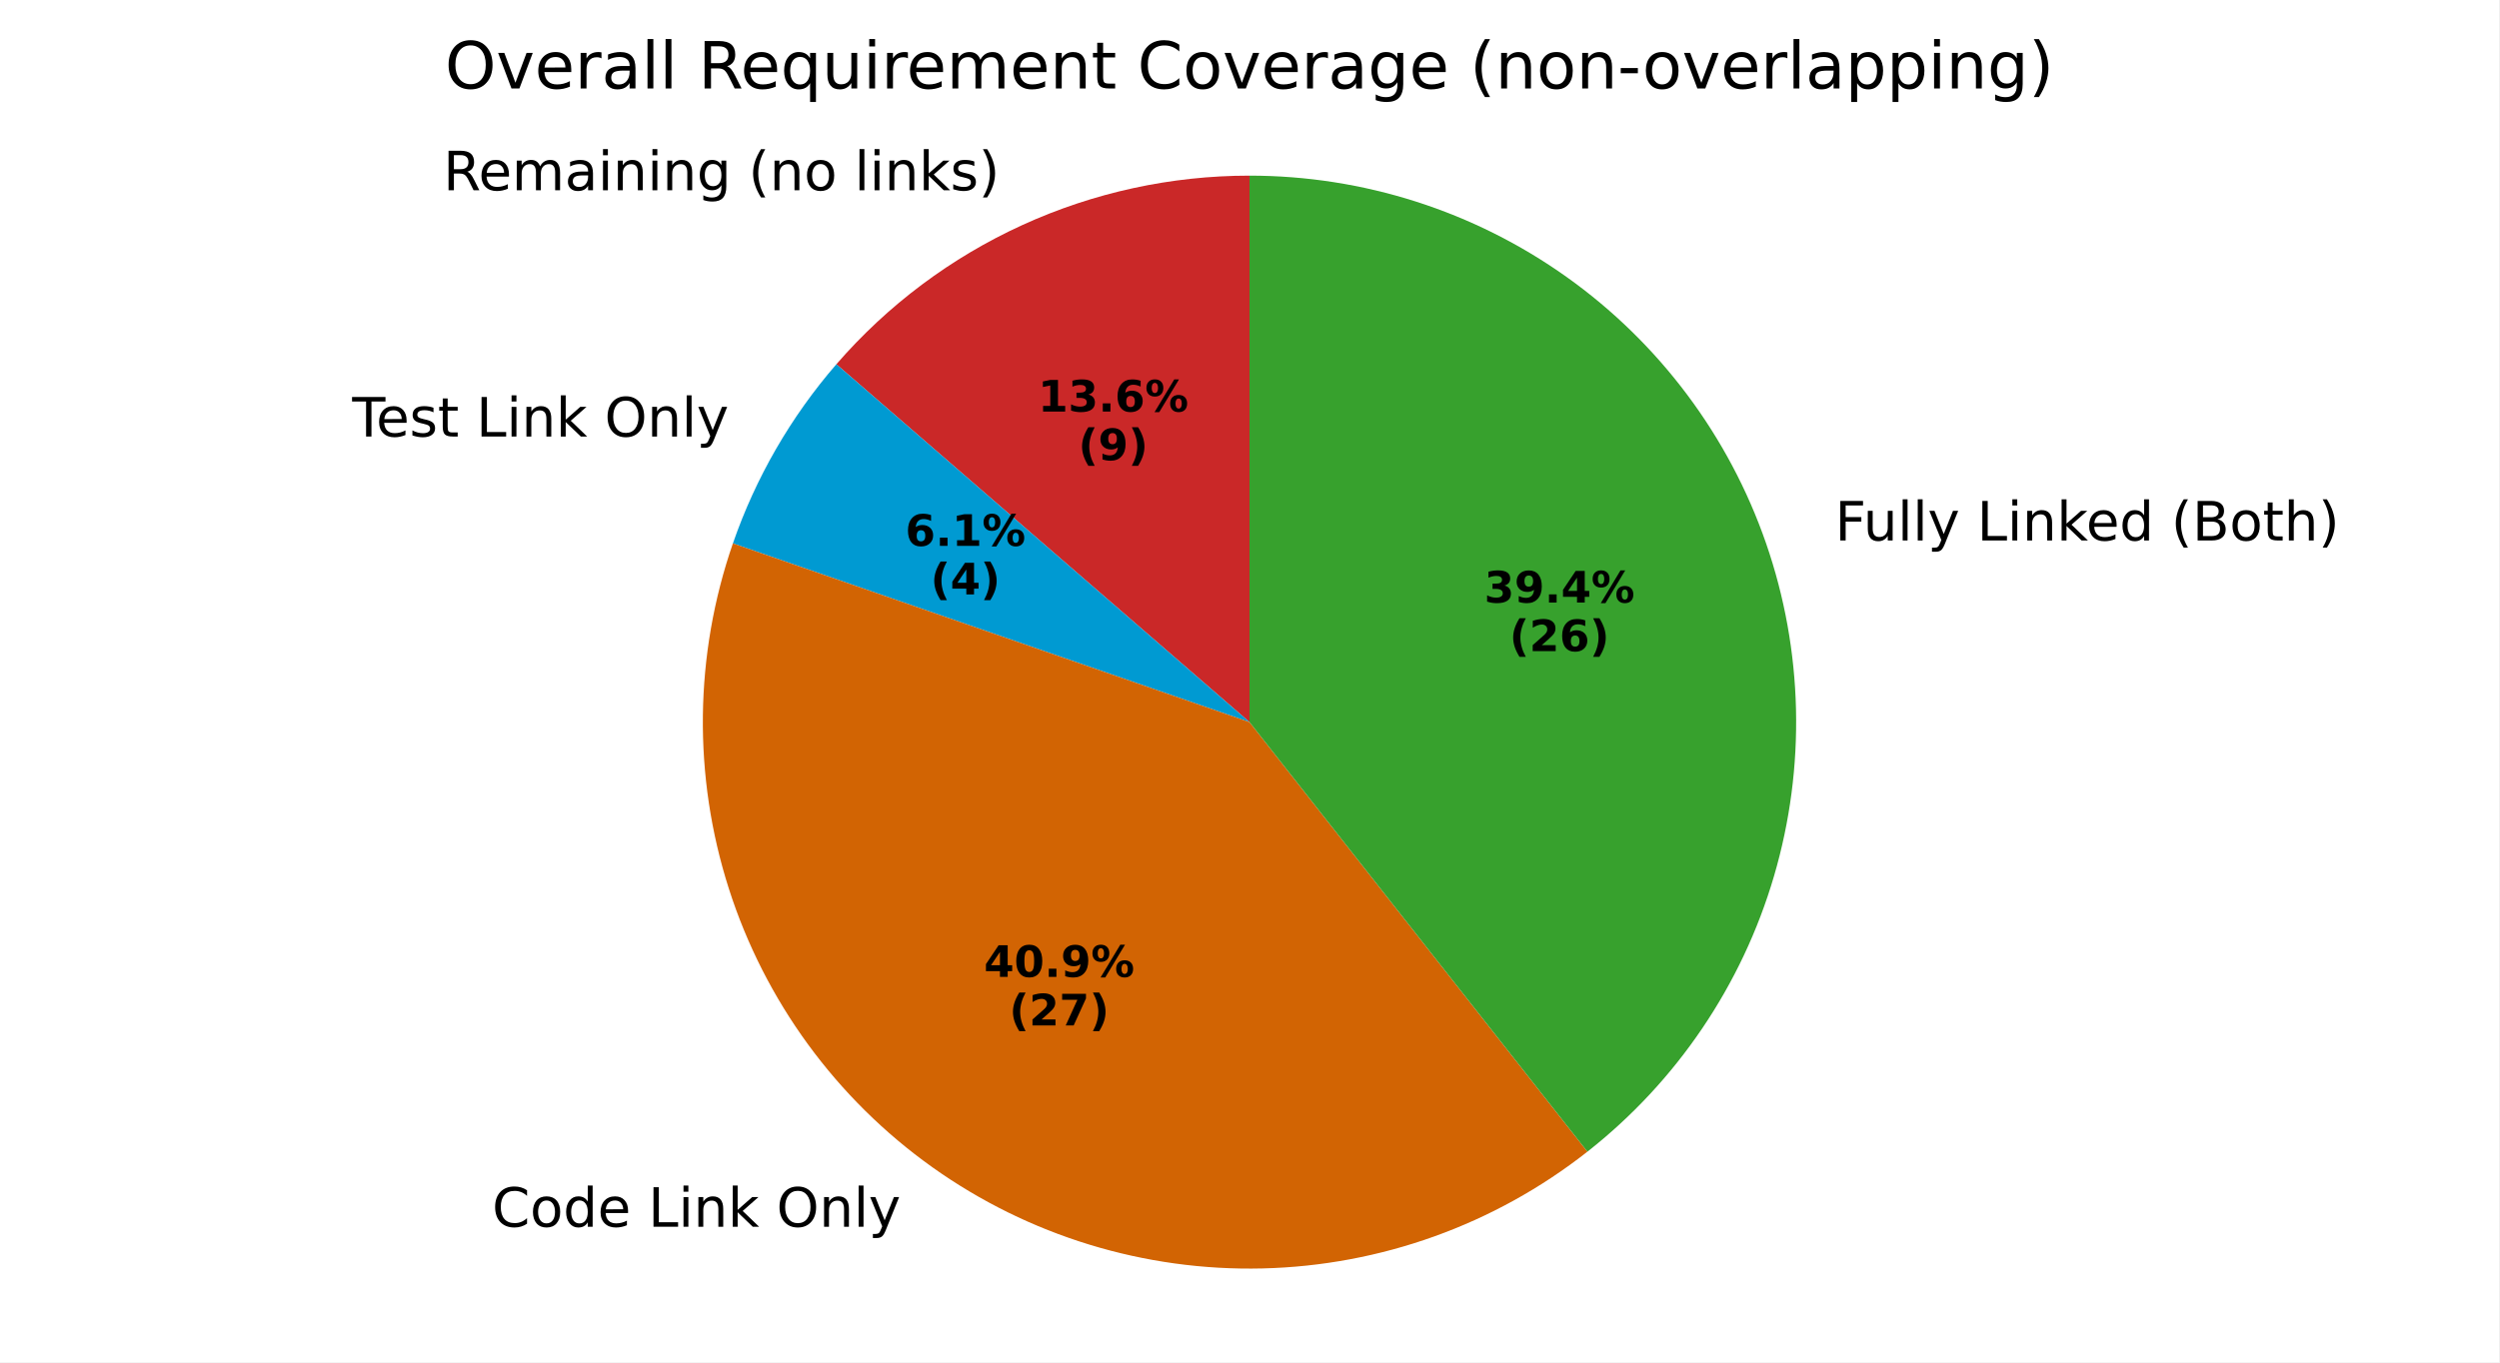
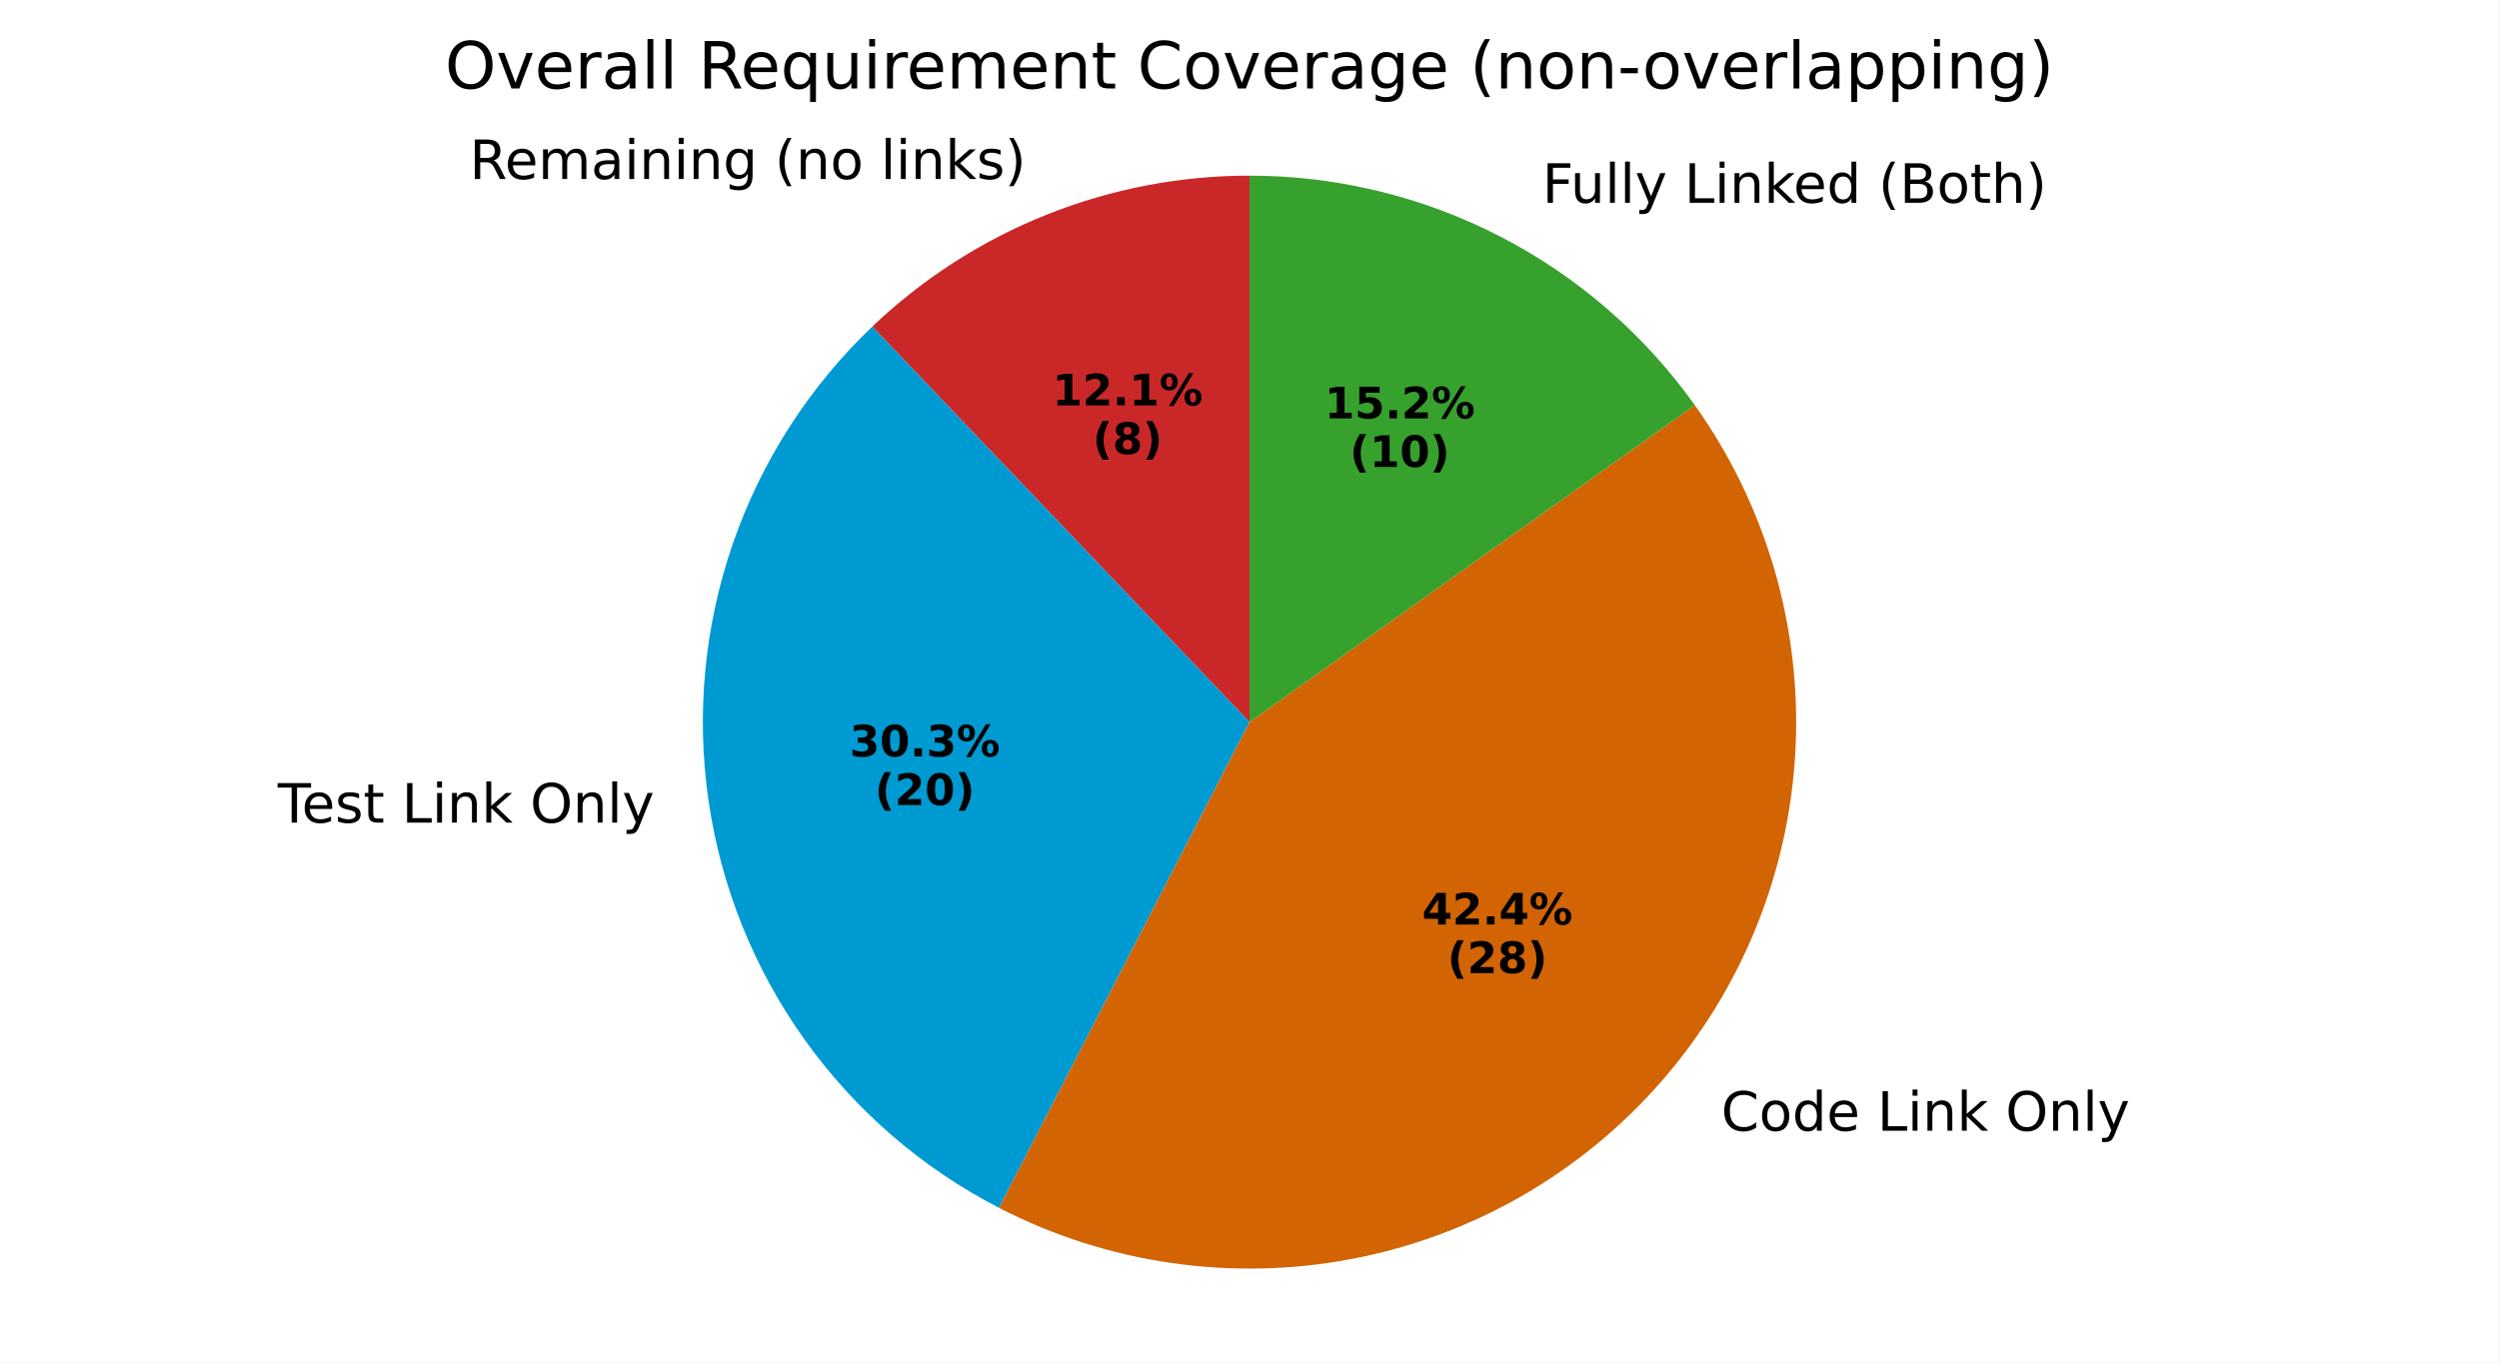
<svg xmlns="http://www.w3.org/2000/svg" xmlns:xlink="http://www.w3.org/1999/xlink" width="460.8pt" height="251.278pt" viewBox="0 0 460.8 251.278" version="1.1">
  <defs>
    <style type="text/css">*{stroke-linejoin: round; stroke-linecap: butt}</style>
  </defs>
  <g id="figure_1">
    <g id="patch_1">
      <path d="M 0 251.278  L 460.8 251.278  L 460.8 0  L 0 0  z " style="fill: #ffffff" />
    </g>
    <g id="axes_1">
      <g id="patch_2">
-         <path d="M 230.4 32.398  C 215.951 32.398 201.669 35.505 188.526 41.507  C 175.383 47.51 163.682 56.268 154.22 67.188  L 230.4 133.198  z " style="fill: #ca2828" />
+         <path d="M 230.4 32.398  C 217.567 32.398 204.85 34.849 192.936 39.619  C 181.022 44.388 170.128 51.39 160.84 60.246  L 230.4 133.198  z " style="fill: #ca2828" />
      </g>
      <g id="patch_3">
-         <path d="M 154.22 67.188  C 150.028 72.027 146.306 77.254 143.105 82.798  C 139.903 88.343 137.238 94.18 135.144 100.23  L 230.4 133.198  z " style="fill: #009ad2" />
+         <path d="M 160.84 60.246  C 149.21 71.335 140.399 85.045 135.144 100.23  C 129.888 115.415 128.339 131.639 130.626 147.544  C 132.912 163.449 138.97 178.579 148.29 191.668  C 157.611 204.758 169.928 215.43 184.211 222.793  L 230.4 133.198  z " style="fill: #009ad2" />
      </g>
      <g id="patch_4">
-         <path d="M 135.144 100.23  C 128.022 120.807 127.756 143.149 134.386 163.89  C 141.017 184.632 154.193 202.676 171.93 215.307  C 189.668 227.938 211.03 234.488 232.799 233.97  C 254.568 233.451 275.594 225.893 292.71 212.432  L 230.4 133.198  z " style="fill: #d26403" />
+         <path d="M 184.211 222.793  C 204.295 233.147 227.289 236.453 249.477 232.177  C 271.664 227.901 291.782 216.286 306.58 199.209  C 321.377 182.132 330.011 160.565 331.086 137.995  C 332.161 115.424 325.616 93.135 312.509 74.728  L 230.4 133.198  z " style="fill: #d26403" />
      </g>
      <g id="patch_5">
-         <path d="M 292.71 212.432  C 309.183 199.478 321.213 181.704 327.117 161.597  C 333.021 141.49 332.51 120.033 325.656 100.23  C 318.802 80.426 305.94 63.245 288.87 51.089  C 271.799 38.933 251.356 32.398 230.4 32.398  L 230.4 133.198  z " style="fill: #37a12d" />
+         <path d="M 312.509 74.728  C 303.189 61.639 290.872 50.967 276.589 43.604  C 262.307 36.24 246.469 32.398 230.4 32.398  L 230.4 133.198  z " style="fill: #37a12d" />
      </g>
      <g id="matplotlib.axis_1" />
      <g id="matplotlib.axis_2" />
      <g id="text_1">
-         <g transform="translate(81.72931 35.0975) scale(0.1 -0.1)">
+         <g transform="translate(86.58053 33.02006) scale(0.1 -0.1)">
          <defs>
            <path id="DejaVuSans-52" d="M 2841 2188  Q 3044 2119 3236 1894  Q 3428 1669 3622 1275  L 4263 0  L 3584 0  L 2988 1197  Q 2756 1666 2539 1819  Q 2322 1972 1947 1972  L 1259 1972  L 1259 0  L 628 0  L 628 4666  L 2053 4666  Q 2853 4666 3247 4331  Q 3641 3997 3641 3322  Q 3641 2881 3436 2590  Q 3231 2300 2841 2188  z M 1259 4147  L 1259 2491  L 2053 2491  Q 2509 2491 2742 2702  Q 2975 2913 2975 3322  Q 2975 3731 2742 3939  Q 2509 4147 2053 4147  L 1259 4147  z " transform="scale(0.015625)" />
            <path id="DejaVuSans-65" d="M 3597 1894  L 3597 1613  L 953 1613  Q 991 1019 1311 708  Q 1631 397 2203 397  Q 2534 397 2845 478  Q 3156 559 3463 722  L 3463 178  Q 3153 47 2828 -22  Q 2503 -91 2169 -91  Q 1331 -91 842 396  Q 353 884 353 1716  Q 353 2575 817 3079  Q 1281 3584 2069 3584  Q 2775 3584 3186 3129  Q 3597 2675 3597 1894  z M 3022 2063  Q 3016 2534 2758 2815  Q 2500 3097 2075 3097  Q 1594 3097 1305 2825  Q 1016 2553 972 2059  L 3022 2063  z " transform="scale(0.015625)" />
            <path id="DejaVuSans-6d" d="M 3328 2828  Q 3544 3216 3844 3400  Q 4144 3584 4550 3584  Q 5097 3584 5394 3201  Q 5691 2819 5691 2113  L 5691 0  L 5113 0  L 5113 2094  Q 5113 2597 4934 2840  Q 4756 3084 4391 3084  Q 3944 3084 3684 2787  Q 3425 2491 3425 1978  L 3425 0  L 2847 0  L 2847 2094  Q 2847 2600 2669 2842  Q 2491 3084 2119 3084  Q 1678 3084 1418 2786  Q 1159 2488 1159 1978  L 1159 0  L 581 0  L 581 3500  L 1159 3500  L 1159 2956  Q 1356 3278 1631 3431  Q 1906 3584 2284 3584  Q 2666 3584 2933 3390  Q 3200 3197 3328 2828  z " transform="scale(0.015625)" />
            <path id="DejaVuSans-61" d="M 2194 1759  Q 1497 1759 1228 1600  Q 959 1441 959 1056  Q 959 750 1161 570  Q 1363 391 1709 391  Q 2188 391 2477 730  Q 2766 1069 2766 1631  L 2766 1759  L 2194 1759  z M 3341 1997  L 3341 0  L 2766 0  L 2766 531  Q 2569 213 2275 61  Q 1981 -91 1556 -91  Q 1019 -91 701 211  Q 384 513 384 1019  Q 384 1609 779 1909  Q 1175 2209 1959 2209  L 2766 2209  L 2766 2266  Q 2766 2663 2505 2880  Q 2244 3097 1772 3097  Q 1472 3097 1187 3025  Q 903 2953 641 2809  L 641 3341  Q 956 3463 1253 3523  Q 1550 3584 1831 3584  Q 2591 3584 2966 3190  Q 3341 2797 3341 1997  z " transform="scale(0.015625)" />
            <path id="DejaVuSans-69" d="M 603 3500  L 1178 3500  L 1178 0  L 603 0  L 603 3500  z M 603 4863  L 1178 4863  L 1178 4134  L 603 4134  L 603 4863  z " transform="scale(0.015625)" />
            <path id="DejaVuSans-6e" d="M 3513 2113  L 3513 0  L 2938 0  L 2938 2094  Q 2938 2591 2744 2837  Q 2550 3084 2163 3084  Q 1697 3084 1428 2787  Q 1159 2491 1159 1978  L 1159 0  L 581 0  L 581 3500  L 1159 3500  L 1159 2956  Q 1366 3272 1645 3428  Q 1925 3584 2291 3584  Q 2894 3584 3203 3211  Q 3513 2838 3513 2113  z " transform="scale(0.015625)" />
            <path id="DejaVuSans-67" d="M 2906 1791  Q 2906 2416 2648 2759  Q 2391 3103 1925 3103  Q 1463 3103 1205 2759  Q 947 2416 947 1791  Q 947 1169 1205 825  Q 1463 481 1925 481  Q 2391 481 2648 825  Q 2906 1169 2906 1791  z M 3481 434  Q 3481 -459 3084 -895  Q 2688 -1331 1869 -1331  Q 1566 -1331 1297 -1286  Q 1028 -1241 775 -1147  L 775 -588  Q 1028 -725 1275 -790  Q 1522 -856 1778 -856  Q 2344 -856 2625 -561  Q 2906 -266 2906 331  L 2906 616  Q 2728 306 2450 153  Q 2172 0 1784 0  Q 1141 0 747 490  Q 353 981 353 1791  Q 353 2603 747 3093  Q 1141 3584 1784 3584  Q 2172 3584 2450 3431  Q 2728 3278 2906 2969  L 2906 3500  L 3481 3500  L 3481 434  z " transform="scale(0.015625)" />
            <path id="DejaVuSans-20" transform="scale(0.015625)" />
            <path id="DejaVuSans-28" d="M 1984 4856  Q 1566 4138 1362 3434  Q 1159 2731 1159 2009  Q 1159 1288 1364 580  Q 1569 -128 1984 -844  L 1484 -844  Q 1016 -109 783 600  Q 550 1309 550 2009  Q 550 2706 781 3412  Q 1013 4119 1484 4856  L 1984 4856  z " transform="scale(0.015625)" />
            <path id="DejaVuSans-6f" d="M 1959 3097  Q 1497 3097 1228 2736  Q 959 2375 959 1747  Q 959 1119 1226 758  Q 1494 397 1959 397  Q 2419 397 2687 759  Q 2956 1122 2956 1747  Q 2956 2369 2687 2733  Q 2419 3097 1959 3097  z M 1959 3584  Q 2709 3584 3137 3096  Q 3566 2609 3566 1747  Q 3566 888 3137 398  Q 2709 -91 1959 -91  Q 1206 -91 779 398  Q 353 888 353 1747  Q 353 2609 779 3096  Q 1206 3584 1959 3584  z " transform="scale(0.015625)" />
            <path id="DejaVuSans-6c" d="M 603 4863  L 1178 4863  L 1178 0  L 603 0  L 603 4863  z " transform="scale(0.015625)" />
            <path id="DejaVuSans-6b" d="M 581 4863  L 1159 4863  L 1159 1991  L 2875 3500  L 3609 3500  L 1753 1863  L 3688 0  L 2938 0  L 1159 1709  L 1159 0  L 581 0  L 581 4863  z " transform="scale(0.015625)" />
            <path id="DejaVuSans-73" d="M 2834 3397  L 2834 2853  Q 2591 2978 2328 3040  Q 2066 3103 1784 3103  Q 1356 3103 1142 2972  Q 928 2841 928 2578  Q 928 2378 1081 2264  Q 1234 2150 1697 2047  L 1894 2003  Q 2506 1872 2764 1633  Q 3022 1394 3022 966  Q 3022 478 2636 193  Q 2250 -91 1575 -91  Q 1294 -91 989 -36  Q 684 19 347 128  L 347 722  Q 666 556 975 473  Q 1284 391 1588 391  Q 1994 391 2212 530  Q 2431 669 2431 922  Q 2431 1156 2273 1281  Q 2116 1406 1581 1522  L 1381 1569  Q 847 1681 609 1914  Q 372 2147 372 2553  Q 372 3047 722 3315  Q 1072 3584 1716 3584  Q 2034 3584 2315 3537  Q 2597 3491 2834 3397  z " transform="scale(0.015625)" />
            <path id="DejaVuSans-29" d="M 513 4856  L 1013 4856  Q 1481 4119 1714 3412  Q 1947 2706 1947 2009  Q 1947 1309 1714 600  Q 1481 -109 1013 -844  L 513 -844  Q 928 -128 1133 580  Q 1338 1288 1338 2009  Q 1338 2731 1133 3434  Q 928 4138 513 4856  z " transform="scale(0.015625)" />
          </defs>
          <use xlink:href="#DejaVuSans-52" />
          <use xlink:href="#DejaVuSans-65" transform="translate(64.98242 0)" />
          <use xlink:href="#DejaVuSans-6d" transform="translate(126.5059 0)" />
          <use xlink:href="#DejaVuSans-61" transform="translate(223.918 0)" />
          <use xlink:href="#DejaVuSans-69" transform="translate(285.1973 0)" />
          <use xlink:href="#DejaVuSans-6e" transform="translate(312.9805 0)" />
          <use xlink:href="#DejaVuSans-69" transform="translate(376.3594 0)" />
          <use xlink:href="#DejaVuSans-6e" transform="translate(404.1426 0)" />
          <use xlink:href="#DejaVuSans-67" transform="translate(467.5215 0)" />
          <use xlink:href="#DejaVuSans-20" transform="translate(530.998 0)" />
          <use xlink:href="#DejaVuSans-28" transform="translate(562.7852 0)" />
          <use xlink:href="#DejaVuSans-6e" transform="translate(601.7988 0)" />
          <use xlink:href="#DejaVuSans-6f" transform="translate(665.1777 0)" />
          <use xlink:href="#DejaVuSans-20" transform="translate(726.3594 0)" />
          <use xlink:href="#DejaVuSans-6c" transform="translate(758.1465 0)" />
          <use xlink:href="#DejaVuSans-69" transform="translate(785.9297 0)" />
          <use xlink:href="#DejaVuSans-6e" transform="translate(813.7129 0)" />
          <use xlink:href="#DejaVuSans-6b" transform="translate(877.0918 0)" />
          <use xlink:href="#DejaVuSans-73" transform="translate(935.002 0)" />
          <use xlink:href="#DejaVuSans-29" transform="translate(987.1016 0)" />
        </g>
      </g>
      <g id="text_2">
-         <g transform="translate(191.3987 75.91196) scale(0.08 -0.08)">
+         <g transform="translate(194.0449 74.77894) scale(0.08 -0.08)">
          <defs>
            <path id="DejaVuSans-Bold-31" d="M 750 831  L 1813 831  L 1813 3847  L 722 3622  L 722 4441  L 1806 4666  L 2950 4666  L 2950 831  L 4013 831  L 4013 0  L 750 0  L 750 831  z " transform="scale(0.015625)" />
-             <path id="DejaVuSans-Bold-33" d="M 2981 2516  Q 3453 2394 3698 2092  Q 3944 1791 3944 1325  Q 3944 631 3412 270  Q 2881 -91 1863 -91  Q 1503 -91 1142 -33  Q 781 25 428 141  L 428 1069  Q 766 900 1098 814  Q 1431 728 1753 728  Q 2231 728 2486 893  Q 2741 1059 2741 1369  Q 2741 1688 2480 1852  Q 2219 2016 1709 2016  L 1228 2016  L 1228 2791  L 1734 2791  Q 2188 2791 2409 2933  Q 2631 3075 2631 3366  Q 2631 3634 2415 3781  Q 2200 3928 1806 3928  Q 1516 3928 1219 3862  Q 922 3797 628 3669  L 628 4550  Q 984 4650 1334 4700  Q 1684 4750 2022 4750  Q 2931 4750 3382 4451  Q 3834 4153 3834 3553  Q 3834 3144 3618 2883  Q 3403 2622 2981 2516  z " transform="scale(0.015625)" />
+             <path id="DejaVuSans-Bold-32" d="M 1844 884  L 3897 884  L 3897 0  L 506 0  L 506 884  L 2209 2388  Q 2438 2594 2547 2791  Q 2656 2988 2656 3200  Q 2656 3528 2436 3728  Q 2216 3928 1850 3928  Q 1569 3928 1234 3808  Q 900 3688 519 3450  L 519 4475  Q 925 4609 1322 4679  Q 1719 4750 2100 4750  Q 2938 4750 3402 4381  Q 3866 4013 3866 3353  Q 3866 2972 3669 2642  Q 3472 2313 2841 1759  L 1844 884  z " transform="scale(0.015625)" />
            <path id="DejaVuSans-Bold-2e" d="M 653 1209  L 1778 1209  L 1778 0  L 653 0  L 653 1209  z " transform="scale(0.015625)" />
-             <path id="DejaVuSans-Bold-36" d="M 2316 2303  Q 2000 2303 1842 2098  Q 1684 1894 1684 1484  Q 1684 1075 1842 870  Q 2000 666 2316 666  Q 2634 666 2792 870  Q 2950 1075 2950 1484  Q 2950 1894 2792 2098  Q 2634 2303 2316 2303  z M 3803 4544  L 3803 3681  Q 3506 3822 3243 3889  Q 2981 3956 2731 3956  Q 2194 3956 1894 3657  Q 1594 3359 1544 2772  Q 1750 2925 1990 3001  Q 2231 3078 2516 3078  Q 3231 3078 3670 2659  Q 4109 2241 4109 1563  Q 4109 813 3618 361  Q 3128 -91 2303 -91  Q 1394 -91 895 523  Q 397 1138 397 2266  Q 397 3422 980 4083  Q 1563 4744 2578 4744  Q 2900 4744 3203 4694  Q 3506 4644 3803 4544  z " transform="scale(0.015625)" />
            <path id="DejaVuSans-Bold-25" d="M 4959 1925  Q 4738 1925 4616 1733  Q 4494 1541 4494 1184  Q 4494 825 4614 633  Q 4734 441 4959 441  Q 5184 441 5303 633  Q 5422 825 5422 1184  Q 5422 1541 5301 1733  Q 5181 1925 4959 1925  z M 4959 2450  Q 5541 2450 5875 2112  Q 6209 1775 6209 1184  Q 6209 594 5875 251  Q 5541 -91 4959 -91  Q 4378 -91 4042 251  Q 3706 594 3706 1184  Q 3706 1772 4042 2111  Q 4378 2450 4959 2450  z M 2094 -91  L 1403 -91  L 4319 4750  L 5013 4750  L 2094 -91  z M 1453 4750  Q 2034 4750 2367 4411  Q 2700 4072 2700 3481  Q 2700 2891 2367 2550  Q 2034 2209 1453 2209  Q 872 2209 539 2550  Q 206 2891 206 3481  Q 206 4072 539 4411  Q 872 4750 1453 4750  z M 1453 4225  Q 1228 4225 1106 4031  Q 984 3838 984 3481  Q 984 3122 1106 2926  Q 1228 2731 1453 2731  Q 1678 2731 1798 2926  Q 1919 3122 1919 3481  Q 1919 3838 1797 4031  Q 1675 4225 1453 4225  z " transform="scale(0.015625)" />
          </defs>
          <use xlink:href="#DejaVuSans-Bold-31" />
-           <use xlink:href="#DejaVuSans-Bold-33" transform="translate(69.58008 0)" />
-           <use xlink:href="#DejaVuSans-Bold-2e" transform="translate(139.1602 0)" />
-           <use xlink:href="#DejaVuSans-Bold-36" transform="translate(177.1484 0)" />
-           <use xlink:href="#DejaVuSans-Bold-25" transform="translate(246.7285 0)" />
-         </g>
-         <g transform="translate(198.8362 84.87021) scale(0.08 -0.08)">
+           <use xlink:href="#DejaVuSans-Bold-32" transform="translate(69.58008 0)" />
+           <use xlink:href="#DejaVuSans-Bold-2e" transform="translate(139.1602 0)" />
+           <use xlink:href="#DejaVuSans-Bold-31" transform="translate(177.1484 0)" />
+           <use xlink:href="#DejaVuSans-Bold-25" transform="translate(246.7285 0)" />
+         </g>
+         <g transform="translate(201.4824 83.73719) scale(0.08 -0.08)">
          <defs>
            <path id="DejaVuSans-Bold-28" d="M 2413 -844  L 1484 -844  Q 1006 -72 778 623  Q 550 1319 550 2003  Q 550 2688 779 3389  Q 1009 4091 1484 4856  L 2413 4856  Q 2013 4116 1813 3408  Q 1613 2700 1613 2009  Q 1613 1319 1811 609  Q 2009 -100 2413 -844  z " transform="scale(0.015625)" />
-             <path id="DejaVuSans-Bold-39" d="M 641 103  L 641 966  Q 928 831 1190 764  Q 1453 697 1709 697  Q 2247 697 2547 995  Q 2847 1294 2900 1881  Q 2688 1725 2447 1647  Q 2206 1569 1925 1569  Q 1209 1569 770 1986  Q 331 2403 331 3084  Q 331 3838 820 4291  Q 1309 4744 2131 4744  Q 3044 4744 3544 4128  Q 4044 3513 4044 2388  Q 4044 1231 3459 570  Q 2875 -91 1856 -91  Q 1528 -91 1228 -42  Q 928 6 641 103  z M 2125 2350  Q 2441 2350 2600 2554  Q 2759 2759 2759 3169  Q 2759 3575 2600 3781  Q 2441 3988 2125 3988  Q 1809 3988 1650 3781  Q 1491 3575 1491 3169  Q 1491 2759 1650 2554  Q 1809 2350 2125 2350  z " transform="scale(0.015625)" />
+             <path id="DejaVuSans-Bold-38" d="M 2228 2088  Q 1891 2088 1709 1903  Q 1528 1719 1528 1375  Q 1528 1031 1709 848  Q 1891 666 2228 666  Q 2563 666 2741 848  Q 2919 1031 2919 1375  Q 2919 1722 2741 1905  Q 2563 2088 2228 2088  z M 1350 2484  Q 925 2613 709 2878  Q 494 3144 494 3541  Q 494 4131 934 4440  Q 1375 4750 2228 4750  Q 3075 4750 3515 4442  Q 3956 4134 3956 3541  Q 3956 3144 3739 2878  Q 3522 2613 3097 2484  Q 3572 2353 3814 2058  Q 4056 1763 4056 1313  Q 4056 619 3595 264  Q 3134 -91 2228 -91  Q 1319 -91 855 264  Q 391 619 391 1313  Q 391 1763 633 2058  Q 875 2353 1350 2484  z M 1631 3419  Q 1631 3141 1786 2991  Q 1941 2841 2228 2841  Q 2509 2841 2662 2991  Q 2816 3141 2816 3419  Q 2816 3697 2662 3845  Q 2509 3994 2228 3994  Q 1941 3994 1786 3844  Q 1631 3694 1631 3419  z " transform="scale(0.015625)" />
            <path id="DejaVuSans-Bold-29" d="M 513 -844  Q 913 -100 1113 609  Q 1313 1319 1313 2009  Q 1313 2700 1113 3408  Q 913 4116 513 4856  L 1441 4856  Q 1916 4091 2145 3389  Q 2375 2688 2375 2003  Q 2375 1319 2147 623  Q 1919 -72 1441 -844  L 513 -844  z " transform="scale(0.015625)" />
          </defs>
          <use xlink:href="#DejaVuSans-Bold-28" />
-           <use xlink:href="#DejaVuSans-Bold-39" transform="translate(45.70312 0)" />
+           <use xlink:href="#DejaVuSans-Bold-38" transform="translate(45.70312 0)" />
          <use xlink:href="#DejaVuSans-Bold-29" transform="translate(115.2832 0)" />
        </g>
      </g>
      <g id="text_3">
-         <g transform="translate(61.76564 80.5175) scale(0.1 -0.1)">
+         <g transform="translate(48.03887 151.7377) scale(0.1 -0.1)">
          <defs>
            <path id="DejaVuSans-54" d="M -19 4666  L 3928 4666  L 3928 4134  L 2272 4134  L 2272 0  L 1638 0  L 1638 4134  L -19 4134  L -19 4666  z " transform="scale(0.015625)" />
            <path id="DejaVuSans-74" d="M 1172 4494  L 1172 3500  L 2356 3500  L 2356 3053  L 1172 3053  L 1172 1153  Q 1172 725 1289 603  Q 1406 481 1766 481  L 2356 481  L 2356 0  L 1766 0  Q 1100 0 847 248  Q 594 497 594 1153  L 594 3053  L 172 3053  L 172 3500  L 594 3500  L 594 4494  L 1172 4494  z " transform="scale(0.015625)" />
            <path id="DejaVuSans-4c" d="M 628 4666  L 1259 4666  L 1259 531  L 3531 531  L 3531 0  L 628 0  L 628 4666  z " transform="scale(0.015625)" />
            <path id="DejaVuSans-4f" d="M 2522 4238  Q 1834 4238 1429 3725  Q 1025 3213 1025 2328  Q 1025 1447 1429 934  Q 1834 422 2522 422  Q 3209 422 3611 934  Q 4013 1447 4013 2328  Q 4013 3213 3611 3725  Q 3209 4238 2522 4238  z M 2522 4750  Q 3503 4750 4090 4092  Q 4678 3434 4678 2328  Q 4678 1225 4090 567  Q 3503 -91 2522 -91  Q 1538 -91 948 565  Q 359 1222 359 2328  Q 359 3434 948 4092  Q 1538 4750 2522 4750  z " transform="scale(0.015625)" />
            <path id="DejaVuSans-79" d="M 2059 -325  Q 1816 -950 1584 -1140  Q 1353 -1331 966 -1331  L 506 -1331  L 506 -850  L 844 -850  Q 1081 -850 1212 -737  Q 1344 -625 1503 -206  L 1606 56  L 191 3500  L 800 3500  L 1894 763  L 2988 3500  L 3597 3500  L 2059 -325  z " transform="scale(0.015625)" />
          </defs>
          <use xlink:href="#DejaVuSans-20" />
          <use xlink:href="#DejaVuSans-54" transform="translate(31.78711 0)" />
          <use xlink:href="#DejaVuSans-65" transform="translate(75.87109 0)" />
          <use xlink:href="#DejaVuSans-73" transform="translate(137.3945 0)" />
          <use xlink:href="#DejaVuSans-74" transform="translate(189.4941 0)" />
          <use xlink:href="#DejaVuSans-20" transform="translate(228.7031 0)" />
          <use xlink:href="#DejaVuSans-4c" transform="translate(260.4902 0)" />
          <use xlink:href="#DejaVuSans-69" transform="translate(316.2031 0)" />
          <use xlink:href="#DejaVuSans-6e" transform="translate(343.9863 0)" />
          <use xlink:href="#DejaVuSans-6b" transform="translate(407.3652 0)" />
          <use xlink:href="#DejaVuSans-20" transform="translate(465.2754 0)" />
          <use xlink:href="#DejaVuSans-4f" transform="translate(497.0625 0)" />
          <use xlink:href="#DejaVuSans-6e" transform="translate(575.7734 0)" />
          <use xlink:href="#DejaVuSans-6c" transform="translate(639.1523 0)" />
          <use xlink:href="#DejaVuSans-79" transform="translate(666.9355 0)" />
        </g>
      </g>
      <g id="text_4">
-         <g transform="translate(166.9289 100.6865) scale(0.08 -0.08)">
-           <use xlink:href="#DejaVuSans-Bold-36" />
-           <use xlink:href="#DejaVuSans-Bold-2e" transform="translate(69.58008 0)" />
-           <use xlink:href="#DejaVuSans-Bold-31" transform="translate(107.5684 0)" />
-           <use xlink:href="#DejaVuSans-Bold-25" transform="translate(177.1484 0)" />
-         </g>
-         <g transform="translate(171.5833 109.6447) scale(0.08 -0.08)">
-           <defs>
-             <path id="DejaVuSans-Bold-34" d="M 2356 3675  L 1038 1722  L 2356 1722  L 2356 3675  z M 2156 4666  L 3494 4666  L 3494 1722  L 4159 1722  L 4159 850  L 3494 850  L 3494 0  L 2356 0  L 2356 850  L 288 850  L 288 1881  L 2156 4666  z " transform="scale(0.015625)" />
-           </defs>
-           <use xlink:href="#DejaVuSans-Bold-28" />
-           <use xlink:href="#DejaVuSans-Bold-34" transform="translate(45.70312 0)" />
-           <use xlink:href="#DejaVuSans-Bold-29" transform="translate(115.2832 0)" />
+         <g transform="translate(156.6585 139.534) scale(0.08 -0.08)">
+           <defs>
+             <path id="DejaVuSans-Bold-33" d="M 2981 2516  Q 3453 2394 3698 2092  Q 3944 1791 3944 1325  Q 3944 631 3412 270  Q 2881 -91 1863 -91  Q 1503 -91 1142 -33  Q 781 25 428 141  L 428 1069  Q 766 900 1098 814  Q 1431 728 1753 728  Q 2231 728 2486 893  Q 2741 1059 2741 1369  Q 2741 1688 2480 1852  Q 2219 2016 1709 2016  L 1228 2016  L 1228 2791  L 1734 2791  Q 2188 2791 2409 2933  Q 2631 3075 2631 3366  Q 2631 3634 2415 3781  Q 2200 3928 1806 3928  Q 1516 3928 1219 3862  Q 922 3797 628 3669  L 628 4550  Q 984 4650 1334 4700  Q 1684 4750 2022 4750  Q 2931 4750 3382 4451  Q 3834 4153 3834 3553  Q 3834 3144 3618 2883  Q 3403 2622 2981 2516  z " transform="scale(0.015625)" />
+             <path id="DejaVuSans-Bold-30" d="M 2944 2338  Q 2944 3213 2780 3570  Q 2616 3928 2228 3928  Q 1841 3928 1675 3570  Q 1509 3213 1509 2338  Q 1509 1453 1675 1090  Q 1841 728 2228 728  Q 2613 728 2778 1090  Q 2944 1453 2944 2338  z M 4147 2328  Q 4147 1169 3647 539  Q 3147 -91 2228 -91  Q 1306 -91 806 539  Q 306 1169 306 2328  Q 306 3491 806 4120  Q 1306 4750 2228 4750  Q 3147 4750 3647 4120  Q 4147 3491 4147 2328  z " transform="scale(0.015625)" />
+           </defs>
+           <use xlink:href="#DejaVuSans-Bold-33" />
+           <use xlink:href="#DejaVuSans-Bold-30" transform="translate(69.58008 0)" />
+           <use xlink:href="#DejaVuSans-Bold-2e" transform="translate(139.1602 0)" />
+           <use xlink:href="#DejaVuSans-Bold-33" transform="translate(177.1484 0)" />
+           <use xlink:href="#DejaVuSans-Bold-25" transform="translate(246.7285 0)" />
+         </g>
+         <g transform="translate(161.3129 148.4923) scale(0.08 -0.08)">
+           <use xlink:href="#DejaVuSans-Bold-28" />
+           <use xlink:href="#DejaVuSans-Bold-32" transform="translate(45.70312 0)" />
+           <use xlink:href="#DejaVuSans-Bold-30" transform="translate(115.2832 0)" />
+           <use xlink:href="#DejaVuSans-Bold-29" transform="translate(184.8633 0)" />
        </g>
      </g>
      <g id="text_5">
-         <g transform="translate(87.56131 226.2777) scale(0.1 -0.1)">
+         <g transform="translate(314.1977 208.569) scale(0.1 -0.1)">
          <defs>
            <path id="DejaVuSans-43" d="M 4122 4306  L 4122 3641  Q 3803 3938 3442 4084  Q 3081 4231 2675 4231  Q 1875 4231 1450 3742  Q 1025 3253 1025 2328  Q 1025 1406 1450 917  Q 1875 428 2675 428  Q 3081 428 3442 575  Q 3803 722 4122 1019  L 4122 359  Q 3791 134 3420 21  Q 3050 -91 2638 -91  Q 1578 -91 968 557  Q 359 1206 359 2328  Q 359 3453 968 4101  Q 1578 4750 2638 4750  Q 3056 4750 3426 4639  Q 3797 4528 4122 4306  z " transform="scale(0.015625)" />
            <path id="DejaVuSans-64" d="M 2906 2969  L 2906 4863  L 3481 4863  L 3481 0  L 2906 0  L 2906 525  Q 2725 213 2448 61  Q 2172 -91 1784 -91  Q 1150 -91 751 415  Q 353 922 353 1747  Q 353 2572 751 3078  Q 1150 3584 1784 3584  Q 2172 3584 2448 3432  Q 2725 3281 2906 2969  z M 947 1747  Q 947 1113 1208 752  Q 1469 391 1925 391  Q 2381 391 2643 752  Q 2906 1113 2906 1747  Q 2906 2381 2643 2742  Q 2381 3103 1925 3103  Q 1469 3103 1208 2742  Q 947 2381 947 1747  z " transform="scale(0.015625)" />
          </defs>
          <use xlink:href="#DejaVuSans-20" />
          <use xlink:href="#DejaVuSans-43" transform="translate(31.78711 0)" />
          <use xlink:href="#DejaVuSans-6f" transform="translate(101.6113 0)" />
          <use xlink:href="#DejaVuSans-64" transform="translate(162.793 0)" />
          <use xlink:href="#DejaVuSans-65" transform="translate(226.2695 0)" />
          <use xlink:href="#DejaVuSans-20" transform="translate(287.793 0)" />
          <use xlink:href="#DejaVuSans-4c" transform="translate(319.5801 0)" />
          <use xlink:href="#DejaVuSans-69" transform="translate(375.293 0)" />
          <use xlink:href="#DejaVuSans-6e" transform="translate(403.0762 0)" />
          <use xlink:href="#DejaVuSans-6b" transform="translate(466.4551 0)" />
          <use xlink:href="#DejaVuSans-20" transform="translate(524.3652 0)" />
          <use xlink:href="#DejaVuSans-4f" transform="translate(556.1523 0)" />
          <use xlink:href="#DejaVuSans-6e" transform="translate(634.8633 0)" />
          <use xlink:href="#DejaVuSans-6c" transform="translate(698.2422 0)" />
          <use xlink:href="#DejaVuSans-79" transform="translate(726.0254 0)" />
        </g>
      </g>
      <g id="text_6">
-         <g transform="translate(181.4412 180.192) scale(0.08 -0.08)">
-           <defs>
-             <path id="DejaVuSans-Bold-30" d="M 2944 2338  Q 2944 3213 2780 3570  Q 2616 3928 2228 3928  Q 1841 3928 1675 3570  Q 1509 3213 1509 2338  Q 1509 1453 1675 1090  Q 1841 728 2228 728  Q 2613 728 2778 1090  Q 2944 1453 2944 2338  z M 4147 2328  Q 4147 1169 3647 539  Q 3147 -91 2228 -91  Q 1306 -91 806 539  Q 306 1169 306 2328  Q 306 3491 806 4120  Q 1306 4750 2228 4750  Q 3147 4750 3647 4120  Q 4147 3491 4147 2328  z " transform="scale(0.015625)" />
+         <g transform="translate(262.231 170.5329) scale(0.08 -0.08)">
+           <defs>
+             <path id="DejaVuSans-Bold-34" d="M 2356 3675  L 1038 1722  L 2356 1722  L 2356 3675  z M 2156 4666  L 3494 4666  L 3494 1722  L 4159 1722  L 4159 850  L 3494 850  L 3494 0  L 2356 0  L 2356 850  L 288 850  L 288 1881  L 2156 4666  z " transform="scale(0.015625)" />
          </defs>
          <use xlink:href="#DejaVuSans-Bold-34" />
-           <use xlink:href="#DejaVuSans-Bold-30" transform="translate(69.58008 0)" />
-           <use xlink:href="#DejaVuSans-Bold-2e" transform="translate(139.1602 0)" />
-           <use xlink:href="#DejaVuSans-Bold-39" transform="translate(177.1484 0)" />
-           <use xlink:href="#DejaVuSans-Bold-25" transform="translate(246.7285 0)" />
-         </g>
-         <g transform="translate(186.0956 189.1503) scale(0.08 -0.08)">
-           <defs>
-             <path id="DejaVuSans-Bold-32" d="M 1844 884  L 3897 884  L 3897 0  L 506 0  L 506 884  L 2209 2388  Q 2438 2594 2547 2791  Q 2656 2988 2656 3200  Q 2656 3528 2436 3728  Q 2216 3928 1850 3928  Q 1569 3928 1234 3808  Q 900 3688 519 3450  L 519 4475  Q 925 4609 1322 4679  Q 1719 4750 2100 4750  Q 2938 4750 3402 4381  Q 3866 4013 3866 3353  Q 3866 2972 3669 2642  Q 3472 2313 2841 1759  L 1844 884  z " transform="scale(0.015625)" />
-             <path id="DejaVuSans-Bold-37" d="M 428 4666  L 3944 4666  L 3944 3988  L 2125 0  L 953 0  L 2675 3781  L 428 3781  L 428 4666  z " transform="scale(0.015625)" />
-           </defs>
+           <use xlink:href="#DejaVuSans-Bold-32" transform="translate(69.58008 0)" />
+           <use xlink:href="#DejaVuSans-Bold-2e" transform="translate(139.1602 0)" />
+           <use xlink:href="#DejaVuSans-Bold-34" transform="translate(177.1484 0)" />
+           <use xlink:href="#DejaVuSans-Bold-25" transform="translate(246.7285 0)" />
+         </g>
+         <g transform="translate(266.8853 179.4911) scale(0.08 -0.08)">
          <use xlink:href="#DejaVuSans-Bold-28" />
          <use xlink:href="#DejaVuSans-Bold-32" transform="translate(45.70312 0)" />
-           <use xlink:href="#DejaVuSans-Bold-37" transform="translate(115.2832 0)" />
+           <use xlink:href="#DejaVuSans-Bold-38" transform="translate(115.2832 0)" />
          <use xlink:href="#DejaVuSans-Bold-29" transform="translate(184.8633 0)" />
        </g>
      </g>
      <g id="text_7">
-         <g transform="translate(335.1816 99.69221) scale(0.1 -0.1)">
+         <g transform="translate(281.2082 37.40339) scale(0.1 -0.1)">
          <defs>
            <path id="DejaVuSans-46" d="M 628 4666  L 3309 4666  L 3309 4134  L 1259 4134  L 1259 2759  L 3109 2759  L 3109 2228  L 1259 2228  L 1259 0  L 628 0  L 628 4666  z " transform="scale(0.015625)" />
            <path id="DejaVuSans-75" d="M 544 1381  L 544 3500  L 1119 3500  L 1119 1403  Q 1119 906 1312 657  Q 1506 409 1894 409  Q 2359 409 2629 706  Q 2900 1003 2900 1516  L 2900 3500  L 3475 3500  L 3475 0  L 2900 0  L 2900 538  Q 2691 219 2414 64  Q 2138 -91 1772 -91  Q 1169 -91 856 284  Q 544 659 544 1381  z M 1991 3584  L 1991 3584  z " transform="scale(0.015625)" />
            <path id="DejaVuSans-42" d="M 1259 2228  L 1259 519  L 2272 519  Q 2781 519 3026 730  Q 3272 941 3272 1375  Q 3272 1813 3026 2020  Q 2781 2228 2272 2228  L 1259 2228  z M 1259 4147  L 1259 2741  L 2194 2741  Q 2656 2741 2882 2914  Q 3109 3088 3109 3444  Q 3109 3797 2882 3972  Q 2656 4147 2194 4147  L 1259 4147  z M 628 4666  L 2241 4666  Q 2963 4666 3353 4366  Q 3744 4066 3744 3513  Q 3744 3084 3544 2831  Q 3344 2578 2956 2516  Q 3422 2416 3680 2098  Q 3938 1781 3938 1306  Q 3938 681 3513 340  Q 3088 0 2303 0  L 628 0  L 628 4666  z " transform="scale(0.015625)" />
            <path id="DejaVuSans-68" d="M 3513 2113  L 3513 0  L 2938 0  L 2938 2094  Q 2938 2591 2744 2837  Q 2550 3084 2163 3084  Q 1697 3084 1428 2787  Q 1159 2491 1159 1978  L 1159 0  L 581 0  L 581 4863  L 1159 4863  L 1159 2956  Q 1366 3272 1645 3428  Q 1925 3584 2291 3584  Q 2894 3584 3203 3211  Q 3513 2838 3513 2113  z " transform="scale(0.015625)" />
          </defs>
          <use xlink:href="#DejaVuSans-20" />
          <use xlink:href="#DejaVuSans-46" transform="translate(31.78711 0)" />
          <use xlink:href="#DejaVuSans-75" transform="translate(83.80664 0)" />
          <use xlink:href="#DejaVuSans-6c" transform="translate(147.1855 0)" />
          <use xlink:href="#DejaVuSans-6c" transform="translate(174.9688 0)" />
          <use xlink:href="#DejaVuSans-79" transform="translate(202.752 0)" />
          <use xlink:href="#DejaVuSans-20" transform="translate(261.9316 0)" />
          <use xlink:href="#DejaVuSans-4c" transform="translate(293.7188 0)" />
          <use xlink:href="#DejaVuSans-69" transform="translate(349.4316 0)" />
          <use xlink:href="#DejaVuSans-6e" transform="translate(377.2148 0)" />
          <use xlink:href="#DejaVuSans-6b" transform="translate(440.5938 0)" />
          <use xlink:href="#DejaVuSans-65" transform="translate(494.8789 0)" />
          <use xlink:href="#DejaVuSans-64" transform="translate(556.4023 0)" />
          <use xlink:href="#DejaVuSans-20" transform="translate(619.8789 0)" />
          <use xlink:href="#DejaVuSans-28" transform="translate(651.666 0)" />
          <use xlink:href="#DejaVuSans-42" transform="translate(690.6797 0)" />
          <use xlink:href="#DejaVuSans-6f" transform="translate(759.2832 0)" />
          <use xlink:href="#DejaVuSans-74" transform="translate(820.4648 0)" />
          <use xlink:href="#DejaVuSans-68" transform="translate(859.6738 0)" />
          <use xlink:href="#DejaVuSans-29" transform="translate(923.0527 0)" />
        </g>
      </g>
      <g id="text_8">
-         <g transform="translate(273.6767 111.1454) scale(0.08 -0.08)">
-           <use xlink:href="#DejaVuSans-Bold-33" />
-           <use xlink:href="#DejaVuSans-Bold-39" transform="translate(69.58008 0)" />
-           <use xlink:href="#DejaVuSans-Bold-2e" transform="translate(139.1602 0)" />
-           <use xlink:href="#DejaVuSans-Bold-34" transform="translate(177.1484 0)" />
-           <use xlink:href="#DejaVuSans-Bold-25" transform="translate(246.7285 0)" />
-         </g>
-         <g transform="translate(278.3311 120.1037) scale(0.08 -0.08)">
-           <use xlink:href="#DejaVuSans-Bold-28" />
-           <use xlink:href="#DejaVuSans-Bold-32" transform="translate(45.70312 0)" />
-           <use xlink:href="#DejaVuSans-Bold-36" transform="translate(115.2832 0)" />
+         <g transform="translate(244.2367 77.16985) scale(0.08 -0.08)">
+           <defs>
+             <path id="DejaVuSans-Bold-35" d="M 678 4666  L 3669 4666  L 3669 3781  L 1638 3781  L 1638 3059  Q 1775 3097 1914 3117  Q 2053 3138 2203 3138  Q 3056 3138 3531 2711  Q 4006 2284 4006 1522  Q 4006 766 3489 337  Q 2972 -91 2053 -91  Q 1656 -91 1267 -14  Q 878 63 494 219  L 494 1166  Q 875 947 1217 837  Q 1559 728 1863 728  Q 2300 728 2551 942  Q 2803 1156 2803 1522  Q 2803 1891 2551 2103  Q 2300 2316 1863 2316  Q 1603 2316 1309 2248  Q 1016 2181 678 2041  L 678 4666  z " transform="scale(0.015625)" />
+           </defs>
+           <use xlink:href="#DejaVuSans-Bold-31" />
+           <use xlink:href="#DejaVuSans-Bold-35" transform="translate(69.58008 0)" />
+           <use xlink:href="#DejaVuSans-Bold-2e" transform="translate(139.1602 0)" />
+           <use xlink:href="#DejaVuSans-Bold-32" transform="translate(177.1484 0)" />
+           <use xlink:href="#DejaVuSans-Bold-25" transform="translate(246.7285 0)" />
+         </g>
+         <g transform="translate(248.891 86.1281) scale(0.08 -0.08)">
+           <use xlink:href="#DejaVuSans-Bold-28" />
+           <use xlink:href="#DejaVuSans-Bold-31" transform="translate(45.70312 0)" />
+           <use xlink:href="#DejaVuSans-Bold-30" transform="translate(115.2832 0)" />
          <use xlink:href="#DejaVuSans-Bold-29" transform="translate(184.8633 0)" />
        </g>
      </g>
      <g id="text_9">
        <g transform="translate(82.04719 16.31812) scale(0.12 -0.12)">
          <defs>
            <path id="DejaVuSans-76" d="M 191 3500  L 800 3500  L 1894 563  L 2988 3500  L 3597 3500  L 2284 0  L 1503 0  L 191 3500  z " transform="scale(0.015625)" />
            <path id="DejaVuSans-72" d="M 2631 2963  Q 2534 3019 2420 3045  Q 2306 3072 2169 3072  Q 1681 3072 1420 2755  Q 1159 2438 1159 1844  L 1159 0  L 581 0  L 581 3500  L 1159 3500  L 1159 2956  Q 1341 3275 1631 3429  Q 1922 3584 2338 3584  Q 2397 3584 2469 3576  Q 2541 3569 2628 3553  L 2631 2963  z " transform="scale(0.015625)" />
            <path id="DejaVuSans-71" d="M 947 1747  Q 947 1113 1208 752  Q 1469 391 1925 391  Q 2381 391 2643 752  Q 2906 1113 2906 1747  Q 2906 2381 2643 2742  Q 2381 3103 1925 3103  Q 1469 3103 1208 2742  Q 947 2381 947 1747  z M 2906 525  Q 2725 213 2448 61  Q 2172 -91 1784 -91  Q 1150 -91 751 415  Q 353 922 353 1747  Q 353 2572 751 3078  Q 1150 3584 1784 3584  Q 2172 3584 2448 3432  Q 2725 3281 2906 2969  L 2906 3500  L 3481 3500  L 3481 -1331  L 2906 -1331  L 2906 525  z " transform="scale(0.015625)" />
            <path id="DejaVuSans-2d" d="M 313 2009  L 1997 2009  L 1997 1497  L 313 1497  L 313 2009  z " transform="scale(0.015625)" />
            <path id="DejaVuSans-70" d="M 1159 525  L 1159 -1331  L 581 -1331  L 581 3500  L 1159 3500  L 1159 2969  Q 1341 3281 1617 3432  Q 1894 3584 2278 3584  Q 2916 3584 3314 3078  Q 3713 2572 3713 1747  Q 3713 922 3314 415  Q 2916 -91 2278 -91  Q 1894 -91 1617 61  Q 1341 213 1159 525  z M 3116 1747  Q 3116 2381 2855 2742  Q 2594 3103 2138 3103  Q 1681 3103 1420 2742  Q 1159 2381 1159 1747  Q 1159 1113 1420 752  Q 1681 391 2138 391  Q 2594 391 2855 752  Q 3116 1113 3116 1747  z " transform="scale(0.015625)" />
          </defs>
          <use xlink:href="#DejaVuSans-4f" />
          <use xlink:href="#DejaVuSans-76" transform="translate(78.71094 0)" />
          <use xlink:href="#DejaVuSans-65" transform="translate(137.8906 0)" />
          <use xlink:href="#DejaVuSans-72" transform="translate(199.4141 0)" />
          <use xlink:href="#DejaVuSans-61" transform="translate(240.5273 0)" />
          <use xlink:href="#DejaVuSans-6c" transform="translate(301.8066 0)" />
          <use xlink:href="#DejaVuSans-6c" transform="translate(329.5898 0)" />
          <use xlink:href="#DejaVuSans-20" transform="translate(357.373 0)" />
          <use xlink:href="#DejaVuSans-52" transform="translate(389.1602 0)" />
          <use xlink:href="#DejaVuSans-65" transform="translate(454.1426 0)" />
          <use xlink:href="#DejaVuSans-71" transform="translate(515.666 0)" />
          <use xlink:href="#DejaVuSans-75" transform="translate(579.1426 0)" />
          <use xlink:href="#DejaVuSans-69" transform="translate(642.5215 0)" />
          <use xlink:href="#DejaVuSans-72" transform="translate(670.3047 0)" />
          <use xlink:href="#DejaVuSans-65" transform="translate(709.168 0)" />
          <use xlink:href="#DejaVuSans-6d" transform="translate(770.6914 0)" />
          <use xlink:href="#DejaVuSans-65" transform="translate(868.1035 0)" />
          <use xlink:href="#DejaVuSans-6e" transform="translate(929.627 0)" />
          <use xlink:href="#DejaVuSans-74" transform="translate(993.0059 0)" />
          <use xlink:href="#DejaVuSans-20" transform="translate(1032.215 0)" />
          <use xlink:href="#DejaVuSans-43" transform="translate(1064.002 0)" />
          <use xlink:href="#DejaVuSans-6f" transform="translate(1133.826 0)" />
          <use xlink:href="#DejaVuSans-76" transform="translate(1195.008 0)" />
          <use xlink:href="#DejaVuSans-65" transform="translate(1254.188 0)" />
          <use xlink:href="#DejaVuSans-72" transform="translate(1315.711 0)" />
          <use xlink:href="#DejaVuSans-61" transform="translate(1356.824 0)" />
          <use xlink:href="#DejaVuSans-67" transform="translate(1418.104 0)" />
          <use xlink:href="#DejaVuSans-65" transform="translate(1481.58 0)" />
          <use xlink:href="#DejaVuSans-20" transform="translate(1543.104 0)" />
          <use xlink:href="#DejaVuSans-28" transform="translate(1574.891 0)" />
          <use xlink:href="#DejaVuSans-6e" transform="translate(1613.904 0)" />
          <use xlink:href="#DejaVuSans-6f" transform="translate(1677.283 0)" />
          <use xlink:href="#DejaVuSans-6e" transform="translate(1738.465 0)" />
          <use xlink:href="#DejaVuSans-2d" transform="translate(1801.844 0)" />
          <use xlink:href="#DejaVuSans-6f" transform="translate(1839.803 0)" />
          <use xlink:href="#DejaVuSans-76" transform="translate(1900.984 0)" />
          <use xlink:href="#DejaVuSans-65" transform="translate(1960.164 0)" />
          <use xlink:href="#DejaVuSans-72" transform="translate(2021.688 0)" />
          <use xlink:href="#DejaVuSans-6c" transform="translate(2062.801 0)" />
          <use xlink:href="#DejaVuSans-61" transform="translate(2090.584 0)" />
          <use xlink:href="#DejaVuSans-70" transform="translate(2151.863 0)" />
          <use xlink:href="#DejaVuSans-70" transform="translate(2215.34 0)" />
          <use xlink:href="#DejaVuSans-69" transform="translate(2278.816 0)" />
          <use xlink:href="#DejaVuSans-6e" transform="translate(2306.6 0)" />
          <use xlink:href="#DejaVuSans-67" transform="translate(2369.979 0)" />
          <use xlink:href="#DejaVuSans-29" transform="translate(2433.455 0)" />
        </g>
      </g>
    </g>
  </g>
</svg>
